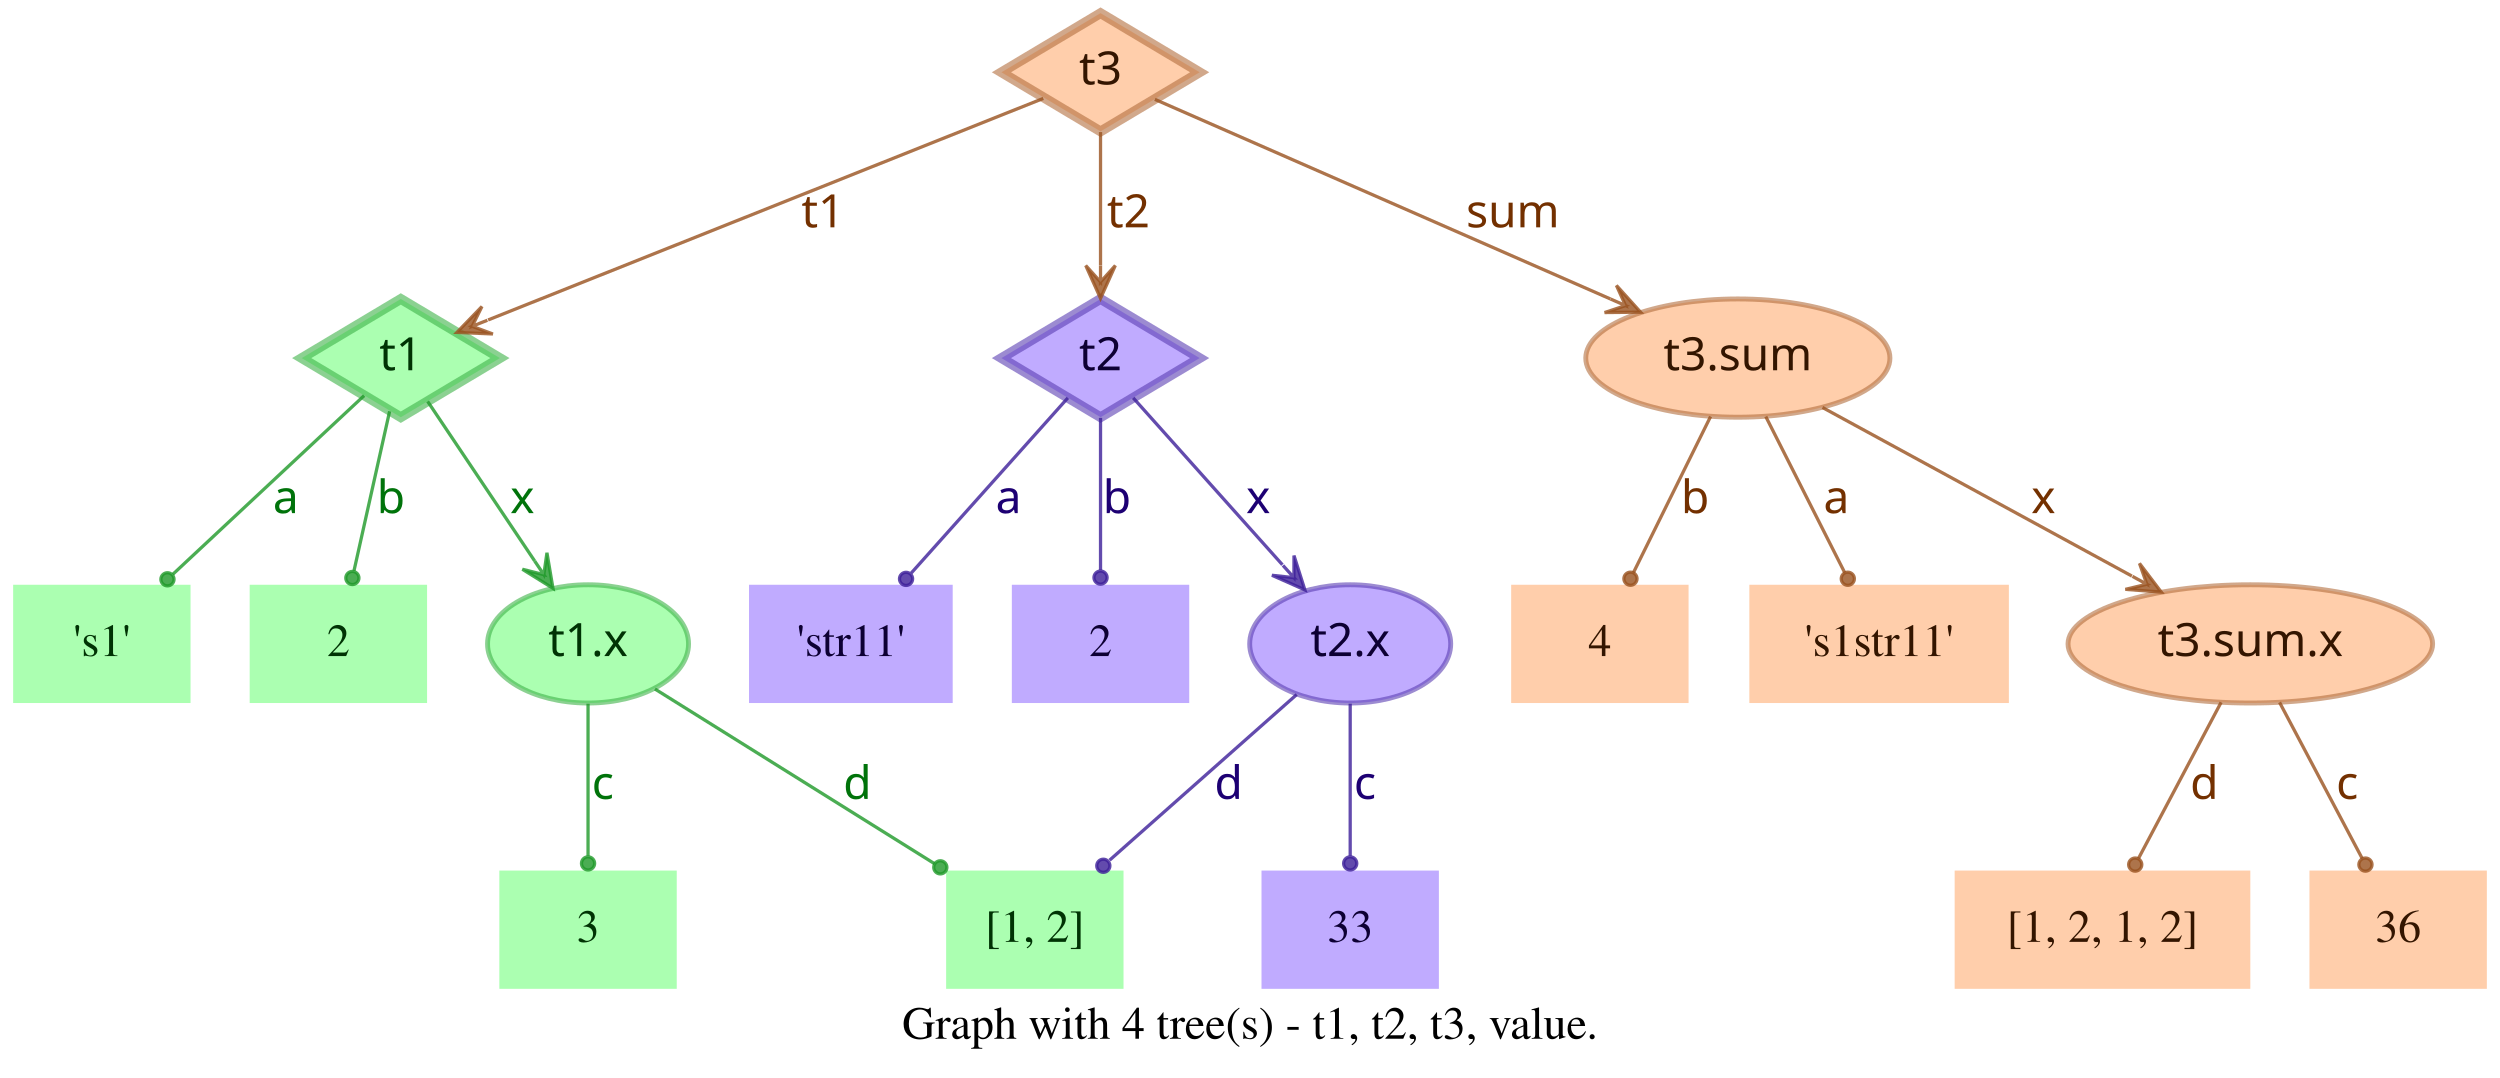
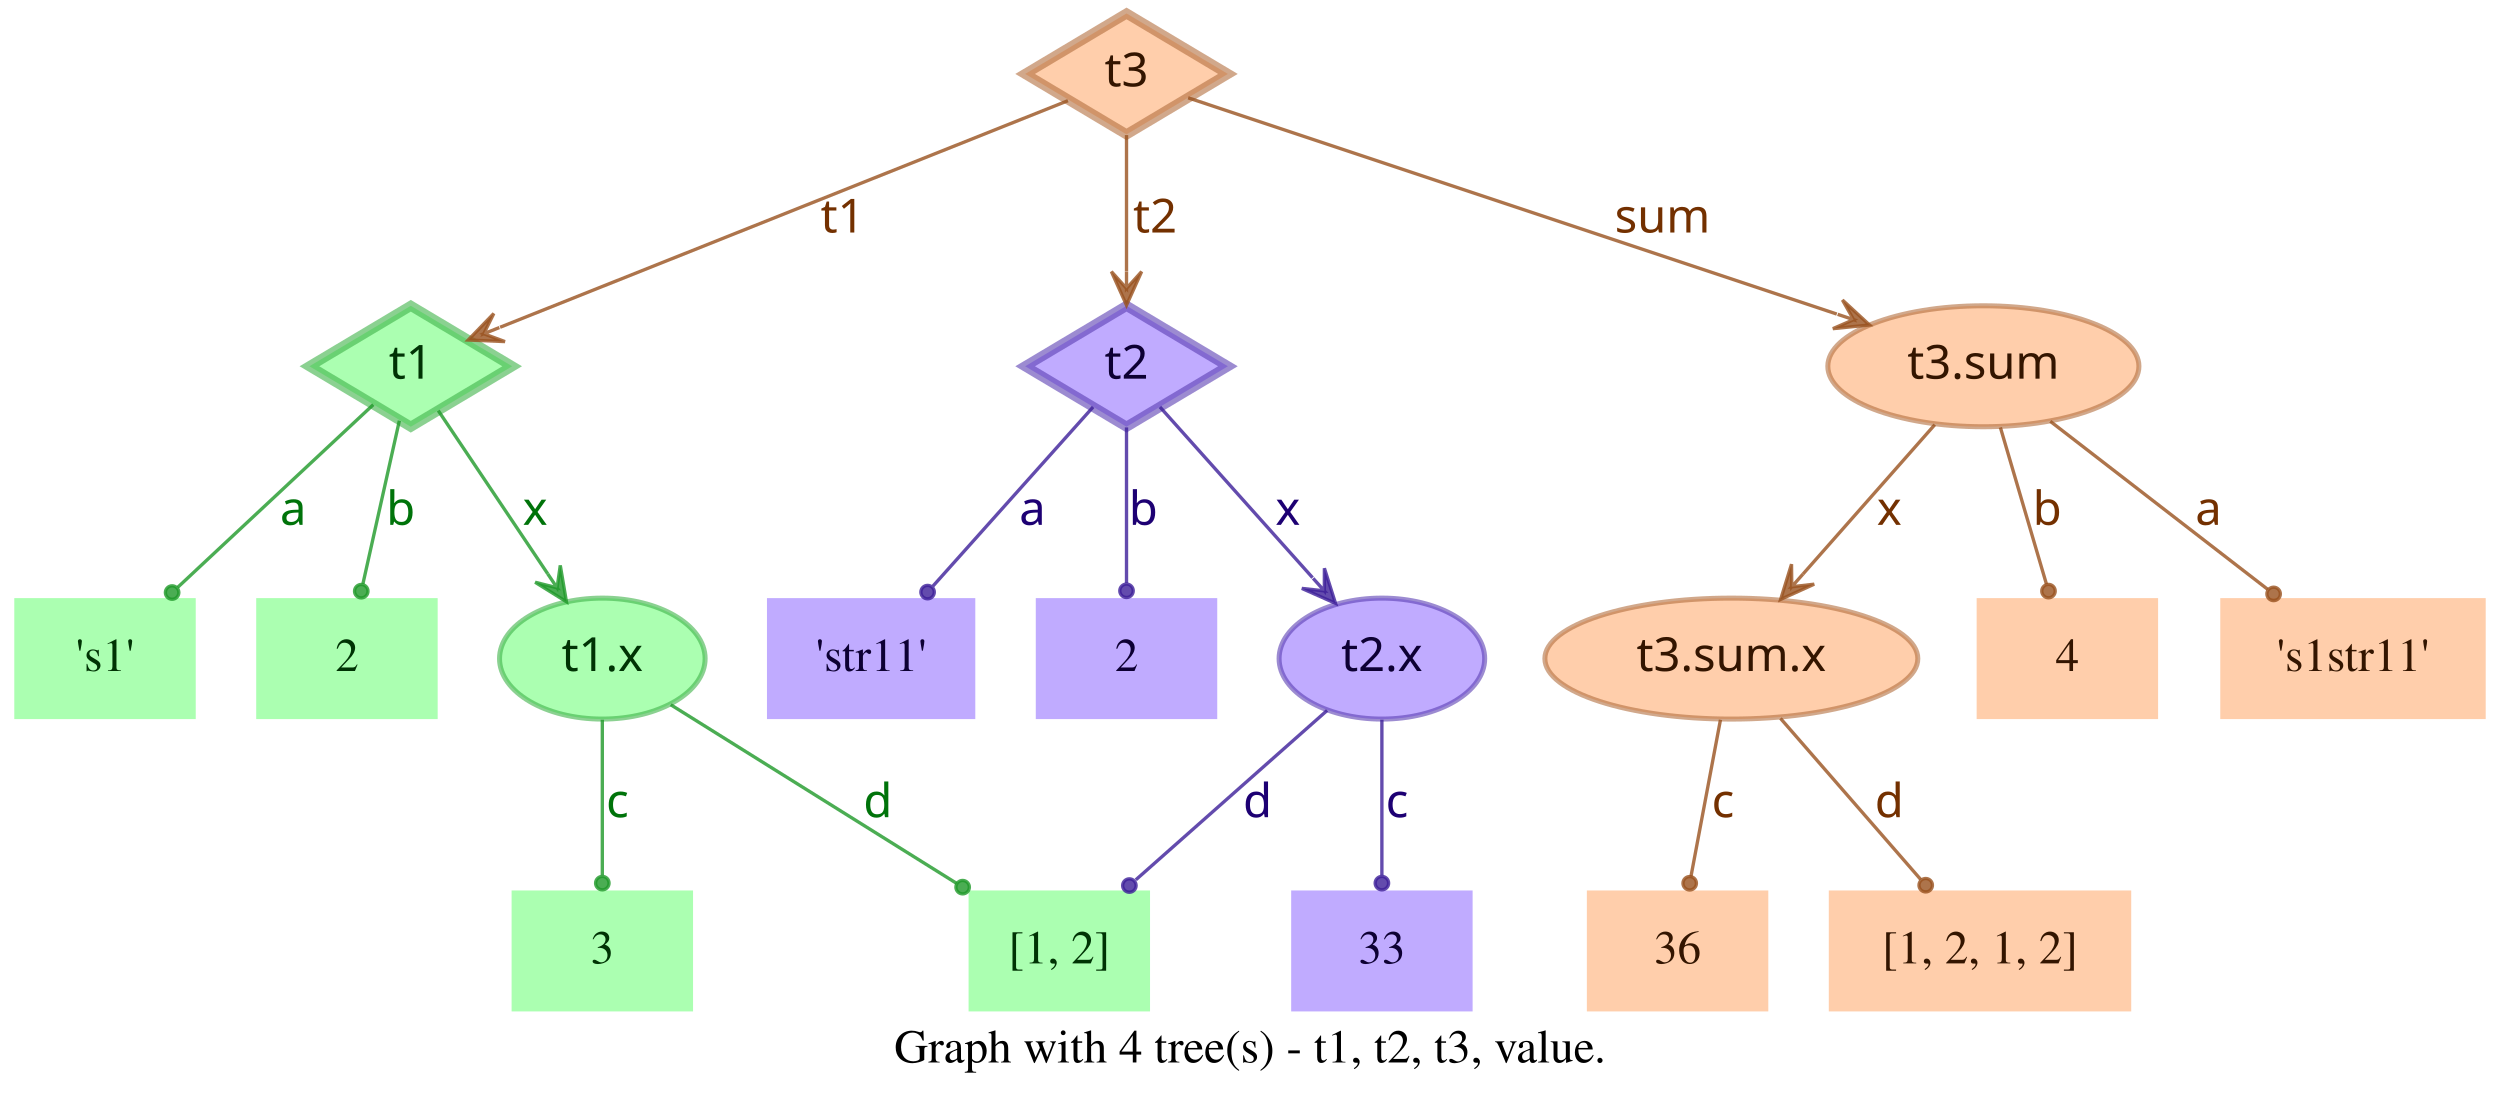
- <svg xmlns="http://www.w3.org/2000/svg" width="761pt" height="328pt" viewBox="0.00 0.00 761.00 328.00">
+ <svg xmlns="http://www.w3.org/2000/svg" width="744pt" height="328pt" viewBox="0.00 0.00 743.50 328.00">
  <g id="graph0" class="graph" transform="scale(1 1) rotate(0) translate(4 324)">
-     <polygon fill="transparent" stroke="transparent" points="-4,4 -4,-324 757,-324 757,4 -4,4" />
-     <text text-anchor="middle" x="376.5" y="-7.8" font-family="Times,serif" font-size="14.00">Graph with 4 tree(s) - t1, t2, t3, value.</text>
+     <polygon fill="transparent" stroke="transparent" points="-4,4 -4,-324 739.5,-324 739.5,4 -4,4" />
+     <text text-anchor="middle" x="367.75" y="-7.8" font-family="Times,serif" font-size="14.00">Graph with 4 tree(s) - t1, t2, t3, value.</text>
    <g id="node1" class="node">
      <polygon fill="#73ff7e" fill-opacity="0.6" stroke="#3eb248" stroke-width="3" stroke-opacity="0.6" points="118,-233 87.83,-215 118,-197 148.17,-215 118,-233" />
      <text text-anchor="middle" x="118" y="-211.3" font-family="Times-Roman bold" font-size="14.00" fill="#003304">t1</text>
    </g>
    <g id="node4" class="node">
      <polygon fill="#73ff7e" fill-opacity="0.6" stroke="transparent" stroke-width="1.5" points="54,-146 0,-146 0,-110 54,-110 54,-146" />
      <text text-anchor="middle" x="27" y="-124.3" font-family="Times,serif" font-size="14.00" fill="#003304">'s1'</text>
    </g>
    <g id="edge1" class="edge">
      <path fill="none" stroke="#1f9929" stroke-opacity="0.8" d="M106.84,-203.58C92.4,-190.08 66.91,-166.28 48.61,-149.19" />
      <ellipse fill="#1f9929" fill-opacity="0.8" stroke="#1f9929" stroke-opacity="0.8" cx="46.97" cy="-147.66" rx="2" ry="2" />
      <text text-anchor="middle" x="83" y="-167.8" font-family="Times-Roman bold" font-size="14.00" fill="#00730a">a</text>
    </g>
    <g id="node5" class="node">
      <polygon fill="#73ff7e" fill-opacity="0.6" stroke="transparent" stroke-width="1.5" points="126,-146 72,-146 72,-110 126,-110 126,-146" />
      <text text-anchor="middle" x="99" y="-124.3" font-family="Times,serif" font-size="14.00" fill="#003304">2</text>
    </g>
    <g id="edge2" class="edge">
      <path fill="none" stroke="#1f9929" stroke-opacity="0.8" d="M114.6,-198.8C111.58,-185.27 107.12,-165.34 103.75,-150.23" />
      <ellipse fill="#1f9929" fill-opacity="0.8" stroke="#1f9929" stroke-opacity="0.8" cx="103.26" cy="-148.06" rx="2" ry="2" />
      <text text-anchor="middle" x="115" y="-167.8" font-family="Times-Roman bold" font-size="14.00" fill="#00730a">b</text>
    </g>
    <g id="node6" class="node">
      <ellipse fill="#73ff7e" fill-opacity="0.6" stroke="#3eb248" stroke-width="1.5" stroke-opacity="0.6" cx="175" cy="-128" rx="30.59" ry="18" />
      <text text-anchor="middle" x="175" y="-124.3" font-family="Times-Roman bold" font-size="14.00" fill="#003304">t1.x</text>
    </g>
    <g id="edge3" class="edge">
      <path fill="none" stroke="#1f9929" stroke-opacity="0.8" d="M126.17,-201.82C134.63,-189.19 148.1,-169.12 158.75,-153.24" />
      <polygon fill="#1f9929" fill-opacity="0.8" stroke="#1f9929" stroke-opacity="0.8" points="164.32,-144.92 162.49,-155.74 161.54,-149.08 158.75,-153.23 158.75,-153.23 158.75,-153.23 161.54,-149.08 155.01,-150.72 164.32,-144.92 164.32,-144.92" />
      <text text-anchor="middle" x="155" y="-167.8" font-family="Times-Roman bold" font-size="14.00" fill="#00730a">x</text>
    </g>
    <g id="node2" class="node">
      <polygon fill="#9673ff" fill-opacity="0.6" stroke="#5b3eb2" stroke-width="3" stroke-opacity="0.6" points="331,-233 300.83,-215 331,-197 361.17,-215 331,-233" />
      <text text-anchor="middle" x="331" y="-211.3" font-family="Times-Roman bold" font-size="14.00" fill="#0d0033">t2</text>
    </g>
    <g id="node7" class="node">
      <polygon fill="#9673ff" fill-opacity="0.6" stroke="transparent" stroke-width="1.5" points="286,-146 224,-146 224,-110 286,-110 286,-146" />
      <text text-anchor="middle" x="255" y="-124.3" font-family="Times,serif" font-size="14.00" fill="#0d0033">'str11'</text>
    </g>
    <g id="edge4" class="edge">
      <path fill="none" stroke="#3d1f99" stroke-opacity="0.8" d="M321.06,-202.89C308.99,-189.39 288.39,-166.34 273.39,-149.57" />
      <ellipse fill="#3d1f99" fill-opacity="0.8" stroke="#3d1f99" stroke-opacity="0.8" cx="271.8" cy="-147.79" rx="2" ry="2" />
      <text text-anchor="middle" x="303" y="-167.8" font-family="Times-Roman bold" font-size="14.00" fill="#1d0073">a</text>
    </g>
    <g id="node8" class="node">
      <polygon fill="#9673ff" fill-opacity="0.6" stroke="transparent" stroke-width="1.5" points="358,-146 304,-146 304,-110 358,-110 358,-146" />
      <text text-anchor="middle" x="331" y="-124.3" font-family="Times,serif" font-size="14.00" fill="#0d0033">2</text>
    </g>
    <g id="edge5" class="edge">
      <path fill="none" stroke="#3d1f99" stroke-opacity="0.8" d="M331,-196.8C331,-183.43 331,-164.82 331,-150.48" />
      <ellipse fill="#3d1f99" fill-opacity="0.8" stroke="#3d1f99" stroke-opacity="0.8" cx="331" cy="-148.18" rx="2" ry="2" />
      <text text-anchor="middle" x="336" y="-167.8" font-family="Times-Roman bold" font-size="14.00" fill="#1d0073">b</text>
    </g>
    <g id="node9" class="node">
      <ellipse fill="#9673ff" fill-opacity="0.6" stroke="#5b3eb2" stroke-width="1.5" stroke-opacity="0.6" cx="407" cy="-128" rx="30.59" ry="18" />
      <text text-anchor="middle" x="407" y="-124.3" font-family="Times-Roman bold" font-size="14.00" fill="#0d0033">t2.x</text>
    </g>
    <g id="edge6" class="edge">
      <path fill="none" stroke="#3d1f99" stroke-opacity="0.8" d="M340.94,-202.89C352.42,-190.05 371.62,-168.57 386.37,-152.08" />
      <polygon fill="#3d1f99" fill-opacity="0.8" stroke="#3d1f99" stroke-opacity="0.8" points="393.2,-144.44 389.89,-154.89 389.87,-148.16 386.53,-151.89 386.53,-151.89 386.53,-151.89 389.87,-148.16 383.18,-148.89 393.2,-144.44 393.2,-144.44" />
      <text text-anchor="middle" x="379" y="-167.8" font-family="Times-Roman bold" font-size="14.00" fill="#1d0073">x</text>
    </g>
    <g id="node3" class="node">
      <polygon fill="#ffad73" fill-opacity="0.6" stroke="#b26f3e" stroke-width="3" stroke-opacity="0.6" points="331,-320 300.83,-302 331,-284 361.17,-302 331,-320" />
      <text text-anchor="middle" x="331" y="-298.3" font-family="Times-Roman bold" font-size="14.00" fill="#331500">t3</text>
    </g>
    <g id="edge7" class="edge">
      <path fill="none" stroke="#99521f" stroke-opacity="0.8" d="M313.57,-294.04C276.33,-279.18 188.81,-244.26 144.58,-226.61" />
      <polygon fill="#99521f" fill-opacity="0.8" stroke="#99521f" stroke-opacity="0.8" points="135.08,-222.81 146.03,-222.34 139.72,-224.67 144.36,-226.52 144.36,-226.52 144.36,-226.52 139.72,-224.67 142.7,-230.7 135.08,-222.81 135.08,-222.81" />
      <text text-anchor="middle" x="246.5" y="-254.8" font-family="Times-Roman bold" font-size="14.00" fill="#733000">t1</text>
    </g>
    <g id="edge8" class="edge">
      <path fill="none" stroke="#99521f" stroke-opacity="0.8" d="M331,-283.8C331,-272.16 331,-256.55 331,-243.24" />
      <polygon fill="#99521f" fill-opacity="0.8" stroke="#99521f" stroke-opacity="0.8" points="331,-233.18 335.5,-243.18 331,-238.18 331,-243.18 331,-243.18 331,-243.18 331,-238.18 326.5,-243.18 331,-233.18 331,-233.18" />
      <text text-anchor="middle" x="339.5" y="-254.8" font-family="Times-Roman bold" font-size="14.00" fill="#733000">t2</text>
    </g>
    <g id="node10" class="node">
-       <ellipse fill="#ffad73" fill-opacity="0.6" stroke="#b26f3e" stroke-width="1.5" stroke-opacity="0.6" cx="525" cy="-215" rx="46.29" ry="18" />
-       <text text-anchor="middle" x="525" y="-211.3" font-family="Times-Roman bold" font-size="14.00" fill="#331500">t3.sum</text>
+       <ellipse fill="#ffad73" fill-opacity="0.6" stroke="#b26f3e" stroke-width="1.5" stroke-opacity="0.6" cx="586" cy="-215" rx="46.29" ry="18" />
+       <text text-anchor="middle" x="586" y="-211.3" font-family="Times-Roman bold" font-size="14.00" fill="#331500">t3.sum</text>
    </g>
    <g id="edge9" class="edge">
-       <path fill="none" stroke="#99521f" stroke-opacity="0.8" d="M347.54,-293.75C378.04,-280.39 443.87,-251.54 486.22,-232.99" />
-       <polygon fill="#99521f" fill-opacity="0.8" stroke="#99521f" stroke-opacity="0.8" points="495.4,-228.97 488.04,-237.11 490.82,-230.98 486.24,-232.98 486.24,-232.98 486.24,-232.98 490.82,-230.98 484.43,-228.86 495.4,-228.97 495.4,-228.97" />
-       <text text-anchor="middle" x="456.5" y="-254.8" font-family="Times-Roman bold" font-size="14.00" fill="#733000">sum</text>
+       <path fill="none" stroke="#99521f" stroke-opacity="0.8" d="M349.34,-294.89C389.41,-281.53 485.73,-249.42 542.37,-230.54" />
+       <polygon fill="#99521f" fill-opacity="0.8" stroke="#99521f" stroke-opacity="0.8" points="552.12,-227.29 544.06,-234.72 547.38,-228.87 542.63,-230.46 542.63,-230.46 542.63,-230.46 547.38,-228.87 541.21,-226.19 552.12,-227.29 552.12,-227.29" />
+       <text text-anchor="middle" x="490.5" y="-254.8" font-family="Times-Roman bold" font-size="14.00" fill="#733000">sum</text>
    </g>
    <g id="node11" class="node">
      <polygon fill="#73ff7e" fill-opacity="0.6" stroke="transparent" stroke-width="1.5" points="202,-59 148,-59 148,-23 202,-23 202,-59" />
      <text text-anchor="middle" x="175" y="-37.3" font-family="Times,serif" font-size="14.00" fill="#003304">3</text>
    </g>
    <g id="edge10" class="edge">
      <path fill="none" stroke="#1f9929" stroke-opacity="0.8" d="M175,-109.8C175,-96.43 175,-77.82 175,-63.48" />
      <ellipse fill="#1f9929" fill-opacity="0.8" stroke="#1f9929" stroke-opacity="0.8" cx="175" cy="-61.18" rx="2" ry="2" />
      <text text-anchor="middle" x="179.5" y="-80.8" font-family="Times-Roman bold" font-size="14.00" fill="#00730a">c</text>
    </g>
    <g id="node12" class="node">
      <polygon fill="#73ff7e" fill-opacity="0.6" stroke="transparent" stroke-width="1.5" points="338,-59 284,-59 284,-23 338,-23 338,-59" />
      <text text-anchor="middle" x="311" y="-37.3" font-family="Times,serif" font-size="14.00" fill="#003304">[1, 2]</text>
    </g>
    <g id="edge11" class="edge">
      <path fill="none" stroke="#1f9929" stroke-opacity="0.8" d="M195.36,-114.27C217.91,-100.18 254.51,-77.31 280.49,-61.07" />
      <ellipse fill="#1f9929" fill-opacity="0.8" stroke="#1f9929" stroke-opacity="0.8" cx="282.23" cy="-59.98" rx="2" ry="2" />
      <text text-anchor="middle" x="257" y="-80.8" font-family="Times-Roman bold" font-size="14.00" fill="#00730a">d</text>
    </g>
    <g id="edge13" class="edge">
      <path fill="none" stroke="#3d1f99" stroke-opacity="0.8" d="M390.71,-112.58C375.07,-98.73 351.28,-77.67 333.76,-62.16" />
      <ellipse fill="#3d1f99" fill-opacity="0.8" stroke="#3d1f99" stroke-opacity="0.8" cx="331.85" cy="-60.46" rx="2" ry="2" />
      <text text-anchor="middle" x="370" y="-80.8" font-family="Times-Roman bold" font-size="14.00" fill="#1d0073">d</text>
    </g>
    <g id="node13" class="node">
      <polygon fill="#9673ff" fill-opacity="0.6" stroke="transparent" stroke-width="1.5" points="434,-59 380,-59 380,-23 434,-23 434,-59" />
      <text text-anchor="middle" x="407" y="-37.3" font-family="Times,serif" font-size="14.00" fill="#0d0033">33</text>
    </g>
    <g id="edge12" class="edge">
      <path fill="none" stroke="#3d1f99" stroke-opacity="0.8" d="M407,-109.8C407,-96.43 407,-77.82 407,-63.48" />
      <ellipse fill="#3d1f99" fill-opacity="0.8" stroke="#3d1f99" stroke-opacity="0.8" cx="407" cy="-61.18" rx="2" ry="2" />
      <text text-anchor="middle" x="411.5" y="-80.8" font-family="Times-Roman bold" font-size="14.00" fill="#1d0073">c</text>
    </g>
    <g id="node14" class="node">
-       <polygon fill="#ffad73" fill-opacity="0.6" stroke="transparent" stroke-width="1.5" points="510,-146 456,-146 456,-110 510,-110 510,-146" />
-       <text text-anchor="middle" x="483" y="-124.3" font-family="Times,serif" font-size="14.00" fill="#331500">4</text>
+       <ellipse fill="#ffad73" fill-opacity="0.6" stroke="#b26f3e" stroke-width="1.5" stroke-opacity="0.6" cx="511" cy="-128" rx="55.49" ry="18" />
+       <text text-anchor="middle" x="511" y="-124.3" font-family="Times-Roman bold" font-size="14.00" fill="#331500">t3.sum.x</text>
    </g>
    <g id="edge14" class="edge">
-       <path fill="none" stroke="#99521f" stroke-opacity="0.8" d="M516.7,-197.21C509.96,-183.56 500.42,-164.24 493.2,-149.65" />
-       <ellipse fill="#99521f" fill-opacity="0.8" stroke="#99521f" stroke-opacity="0.8" cx="492.31" cy="-147.84" rx="2" ry="2" />
-       <text text-anchor="middle" x="512" y="-167.8" font-family="Times-Roman bold" font-size="14.00" fill="#733000">b</text>
+       <path fill="none" stroke="#99521f" stroke-opacity="0.8" d="M571.54,-197.61C560.41,-184.99 544.85,-167.36 532.29,-153.13" />
+       <polygon fill="#99521f" fill-opacity="0.8" stroke="#99521f" stroke-opacity="0.8" points="525.67,-145.63 535.66,-150.15 528.98,-149.38 532.29,-153.13 532.29,-153.13 532.29,-153.13 528.98,-149.38 528.91,-156.1 525.67,-145.63 525.67,-145.63" />
+       <text text-anchor="middle" x="558" y="-167.8" font-family="Times-Roman bold" font-size="14.00" fill="#733000">x</text>
    </g>
    <g id="node15" class="node">
-       <polygon fill="#ffad73" fill-opacity="0.6" stroke="transparent" stroke-width="1.5" points="607.5,-146 528.5,-146 528.5,-110 607.5,-110 607.5,-146" />
-       <text text-anchor="middle" x="568" y="-124.3" font-family="Times,serif" font-size="14.00" fill="#331500">'s1str11'</text>
+       <polygon fill="#ffad73" fill-opacity="0.6" stroke="transparent" stroke-width="1.5" points="638,-146 584,-146 584,-110 638,-110 638,-146" />
+       <text text-anchor="middle" x="611" y="-124.3" font-family="Times,serif" font-size="14.00" fill="#331500">4</text>
    </g>
    <g id="edge15" class="edge">
-       <path fill="none" stroke="#99521f" stroke-opacity="0.8" d="M533.5,-197.21C540.4,-183.56 550.17,-164.24 557.55,-149.65" />
-       <ellipse fill="#99521f" fill-opacity="0.8" stroke="#99521f" stroke-opacity="0.8" cx="558.47" cy="-147.83" rx="2" ry="2" />
-       <text text-anchor="middle" x="555" y="-167.8" font-family="Times-Roman bold" font-size="14.00" fill="#733000">a</text>
+       <path fill="none" stroke="#99521f" stroke-opacity="0.8" d="M591.06,-196.8C595.02,-183.32 600.56,-164.5 604.79,-150.11" />
+       <ellipse fill="#99521f" fill-opacity="0.8" stroke="#99521f" stroke-opacity="0.8" cx="605.38" cy="-148.09" rx="2" ry="2" />
+       <text text-anchor="middle" x="605" y="-167.8" font-family="Times-Roman bold" font-size="14.00" fill="#733000">b</text>
    </g>
    <g id="node16" class="node">
-       <ellipse fill="#ffad73" fill-opacity="0.6" stroke="#b26f3e" stroke-width="1.5" stroke-opacity="0.6" cx="681" cy="-128" rx="55.49" ry="18" />
-       <text text-anchor="middle" x="681" y="-124.3" font-family="Times-Roman bold" font-size="14.00" fill="#331500">t3.sum.x</text>
+       <polygon fill="#ffad73" fill-opacity="0.6" stroke="transparent" stroke-width="1.5" points="735.5,-146 656.5,-146 656.5,-110 735.5,-110 735.5,-146" />
+       <text text-anchor="middle" x="696" y="-124.3" font-family="Times,serif" font-size="14.00" fill="#331500">'s1str11'</text>
    </g>
    <g id="edge16" class="edge">
-       <path fill="none" stroke="#99521f" stroke-opacity="0.8" d="M550.76,-199.96C576.45,-185.97 616.14,-164.34 644.95,-148.64" />
-       <polygon fill="#99521f" fill-opacity="0.8" stroke="#99521f" stroke-opacity="0.8" points="653.89,-143.77 647.26,-152.51 649.5,-146.16 645.11,-148.56 645.11,-148.56 645.11,-148.56 649.5,-146.16 642.96,-144.6 653.89,-143.77 653.89,-143.77" />
-       <text text-anchor="middle" x="618" y="-167.8" font-family="Times-Roman bold" font-size="14.00" fill="#733000">x</text>
+       <path fill="none" stroke="#99521f" stroke-opacity="0.8" d="M605.92,-198.61C624.06,-184.59 650.95,-163.81 670.62,-148.61" />
+       <ellipse fill="#99521f" fill-opacity="0.8" stroke="#99521f" stroke-opacity="0.8" cx="672.38" cy="-147.25" rx="2" ry="2" />
+       <text text-anchor="middle" x="653" y="-167.8" font-family="Times-Roman bold" font-size="14.00" fill="#733000">a</text>
    </g>
    <g id="node17" class="node">
-       <polygon fill="#ffad73" fill-opacity="0.6" stroke="transparent" stroke-width="1.5" points="681,-59 591,-59 591,-23 681,-23 681,-59" />
-       <text text-anchor="middle" x="636" y="-37.3" font-family="Times,serif" font-size="14.00" fill="#331500">[1, 2, 1, 2]</text>
+       <polygon fill="#ffad73" fill-opacity="0.6" stroke="transparent" stroke-width="1.5" points="522,-59 468,-59 468,-23 522,-23 522,-59" />
+       <text text-anchor="middle" x="495" y="-37.3" font-family="Times,serif" font-size="14.00" fill="#331500">36</text>
    </g>
    <g id="edge17" class="edge">
-       <path fill="none" stroke="#99521f" stroke-opacity="0.8" d="M672.11,-110.21C664.88,-96.56 654.66,-77.24 646.93,-62.65" />
-       <ellipse fill="#99521f" fill-opacity="0.8" stroke="#99521f" stroke-opacity="0.8" cx="645.96" cy="-60.82" rx="2" ry="2" />
-       <text text-anchor="middle" x="667" y="-80.8" font-family="Times-Roman bold" font-size="14.00" fill="#733000">d</text>
+       <path fill="none" stroke="#99521f" stroke-opacity="0.8" d="M507.76,-109.8C505.22,-96.32 501.68,-77.5 498.97,-63.11" />
+       <ellipse fill="#99521f" fill-opacity="0.8" stroke="#99521f" stroke-opacity="0.8" cx="498.6" cy="-61.14" rx="2" ry="2" />
+       <text text-anchor="middle" x="508.5" y="-80.8" font-family="Times-Roman bold" font-size="14.00" fill="#733000">c</text>
    </g>
    <g id="node18" class="node">
-       <polygon fill="#ffad73" fill-opacity="0.6" stroke="transparent" stroke-width="1.5" points="753,-59 699,-59 699,-23 753,-23 753,-59" />
-       <text text-anchor="middle" x="726" y="-37.3" font-family="Times,serif" font-size="14.00" fill="#331500">36</text>
+       <polygon fill="#ffad73" fill-opacity="0.6" stroke="transparent" stroke-width="1.5" points="630,-59 540,-59 540,-23 630,-23 630,-59" />
+       <text text-anchor="middle" x="585" y="-37.3" font-family="Times,serif" font-size="14.00" fill="#331500">[1, 2, 1, 2]</text>
    </g>
    <g id="edge18" class="edge">
-       <path fill="none" stroke="#99521f" stroke-opacity="0.8" d="M689.89,-110.21C697.12,-96.56 707.34,-77.24 715.07,-62.65" />
-       <ellipse fill="#99521f" fill-opacity="0.8" stroke="#99521f" stroke-opacity="0.8" cx="716.04" cy="-60.82" rx="2" ry="2" />
-       <text text-anchor="middle" x="710.5" y="-80.8" font-family="Times-Roman bold" font-size="14.00" fill="#733000">c</text>
+       <path fill="none" stroke="#99521f" stroke-opacity="0.8" d="M525.62,-110.21C537.6,-96.44 554.6,-76.92 567.34,-62.28" />
+       <ellipse fill="#99521f" fill-opacity="0.8" stroke="#99521f" stroke-opacity="0.8" cx="568.84" cy="-60.56" rx="2" ry="2" />
+       <text text-anchor="middle" x="558" y="-80.8" font-family="Times-Roman bold" font-size="14.00" fill="#733000">d</text>
    </g>
  </g>
</svg>
